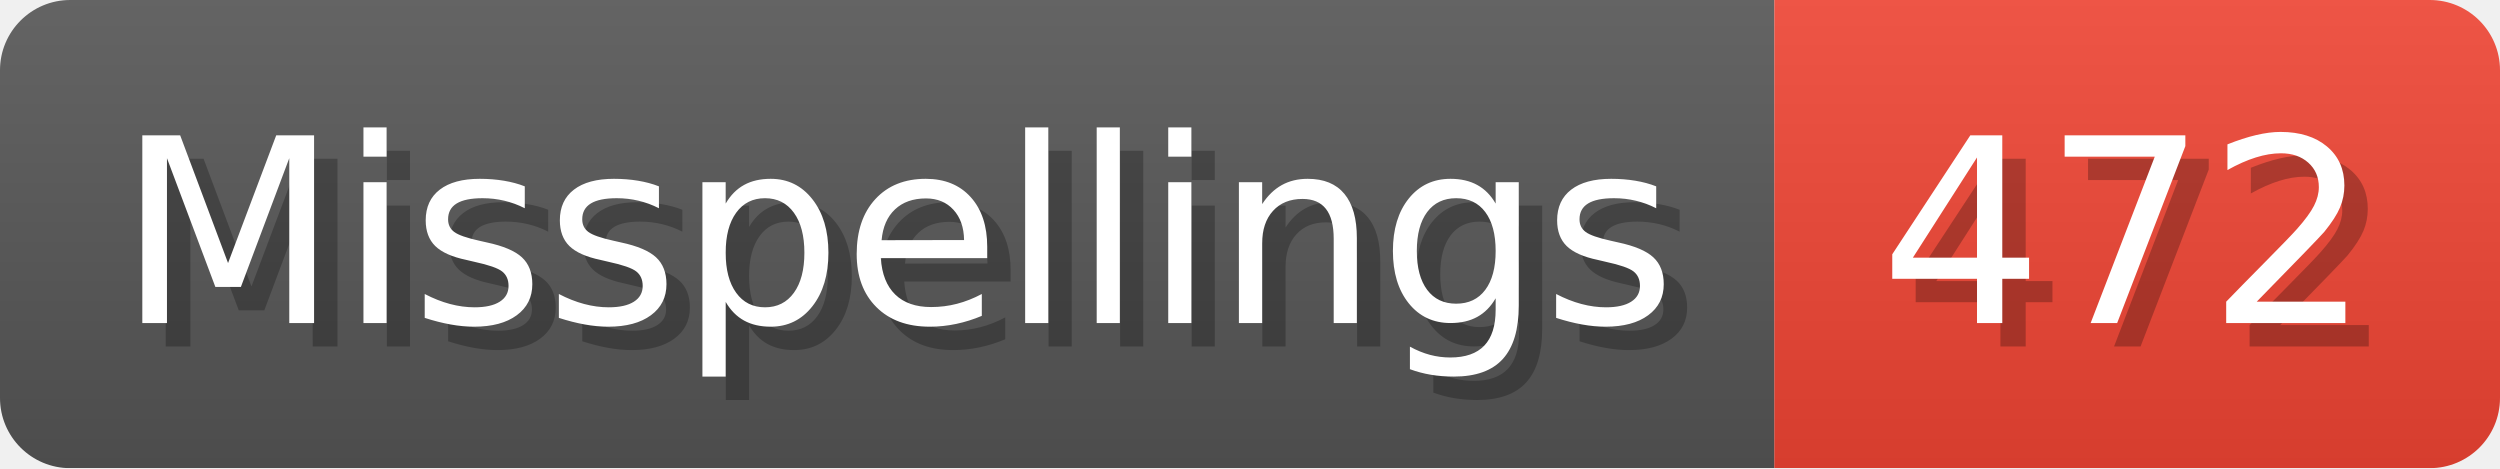
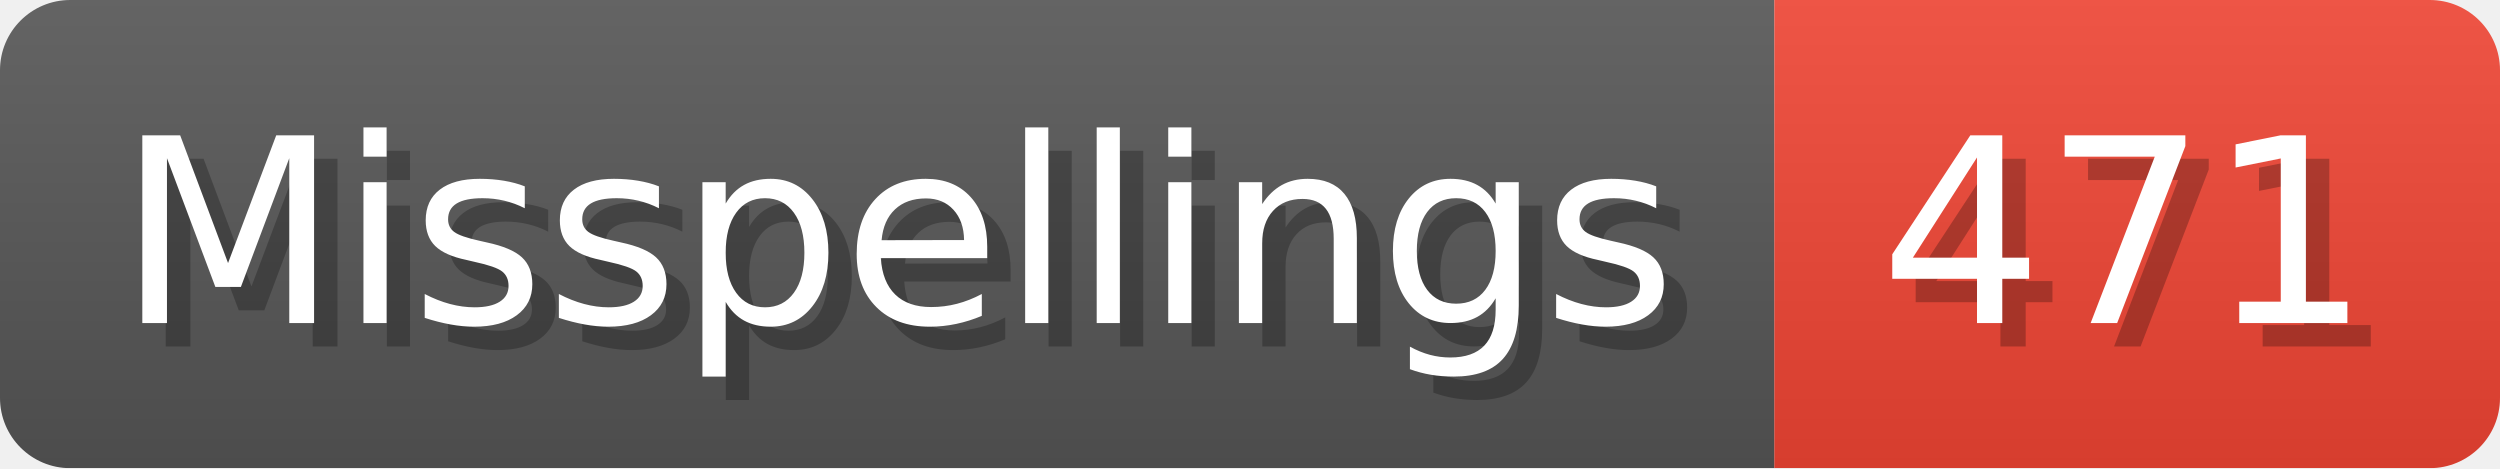
- <svg xmlns="http://www.w3.org/2000/svg" width="106.8" height="20" viewBox="0 0 1068 200" role="img" aria-label="Misspellings: 472">
+ <svg xmlns="http://www.w3.org/2000/svg" width="106.8" height="20" viewBox="0 0 1068 200" role="img" aria-label="Misspellings: 471">
  <linearGradient id="a" x2="0" y2="100%">
    <stop offset="0" stop-opacity=".1" stop-color="#EEE" />
    <stop offset="1" stop-opacity=".1" />
  </linearGradient>
  <mask id="m">
    <rect width="1068" height="200" rx="30" fill="#FFF" />
  </mask>
  <g mask="url(#m)">
    <rect width="758" height="200" fill="#555" />
    <rect width="310" height="200" fill="#E43" x="758" />
    <rect width="1068" height="200" fill="url(#a)" />
  </g>
  <g aria-hidden="true" fill="#fff" text-anchor="start" font-family="Verdana,DejaVu Sans,sans-serif" font-size="110">
    <text x="60" y="148" textLength="658" fill="#000" opacity="0.25">Misspellings</text>
    <text x="50" y="138" textLength="658">Misspellings</text>
-     <text x="813" y="148" textLength="210" fill="#000" opacity="0.25">472</text>
-     <text x="803" y="138" textLength="210">472</text>
+     <text x="813" y="148" textLength="210" fill="#000" opacity="0.25">471</text>
+     <text x="803" y="138" textLength="210">471</text>
  </g>
</svg>
